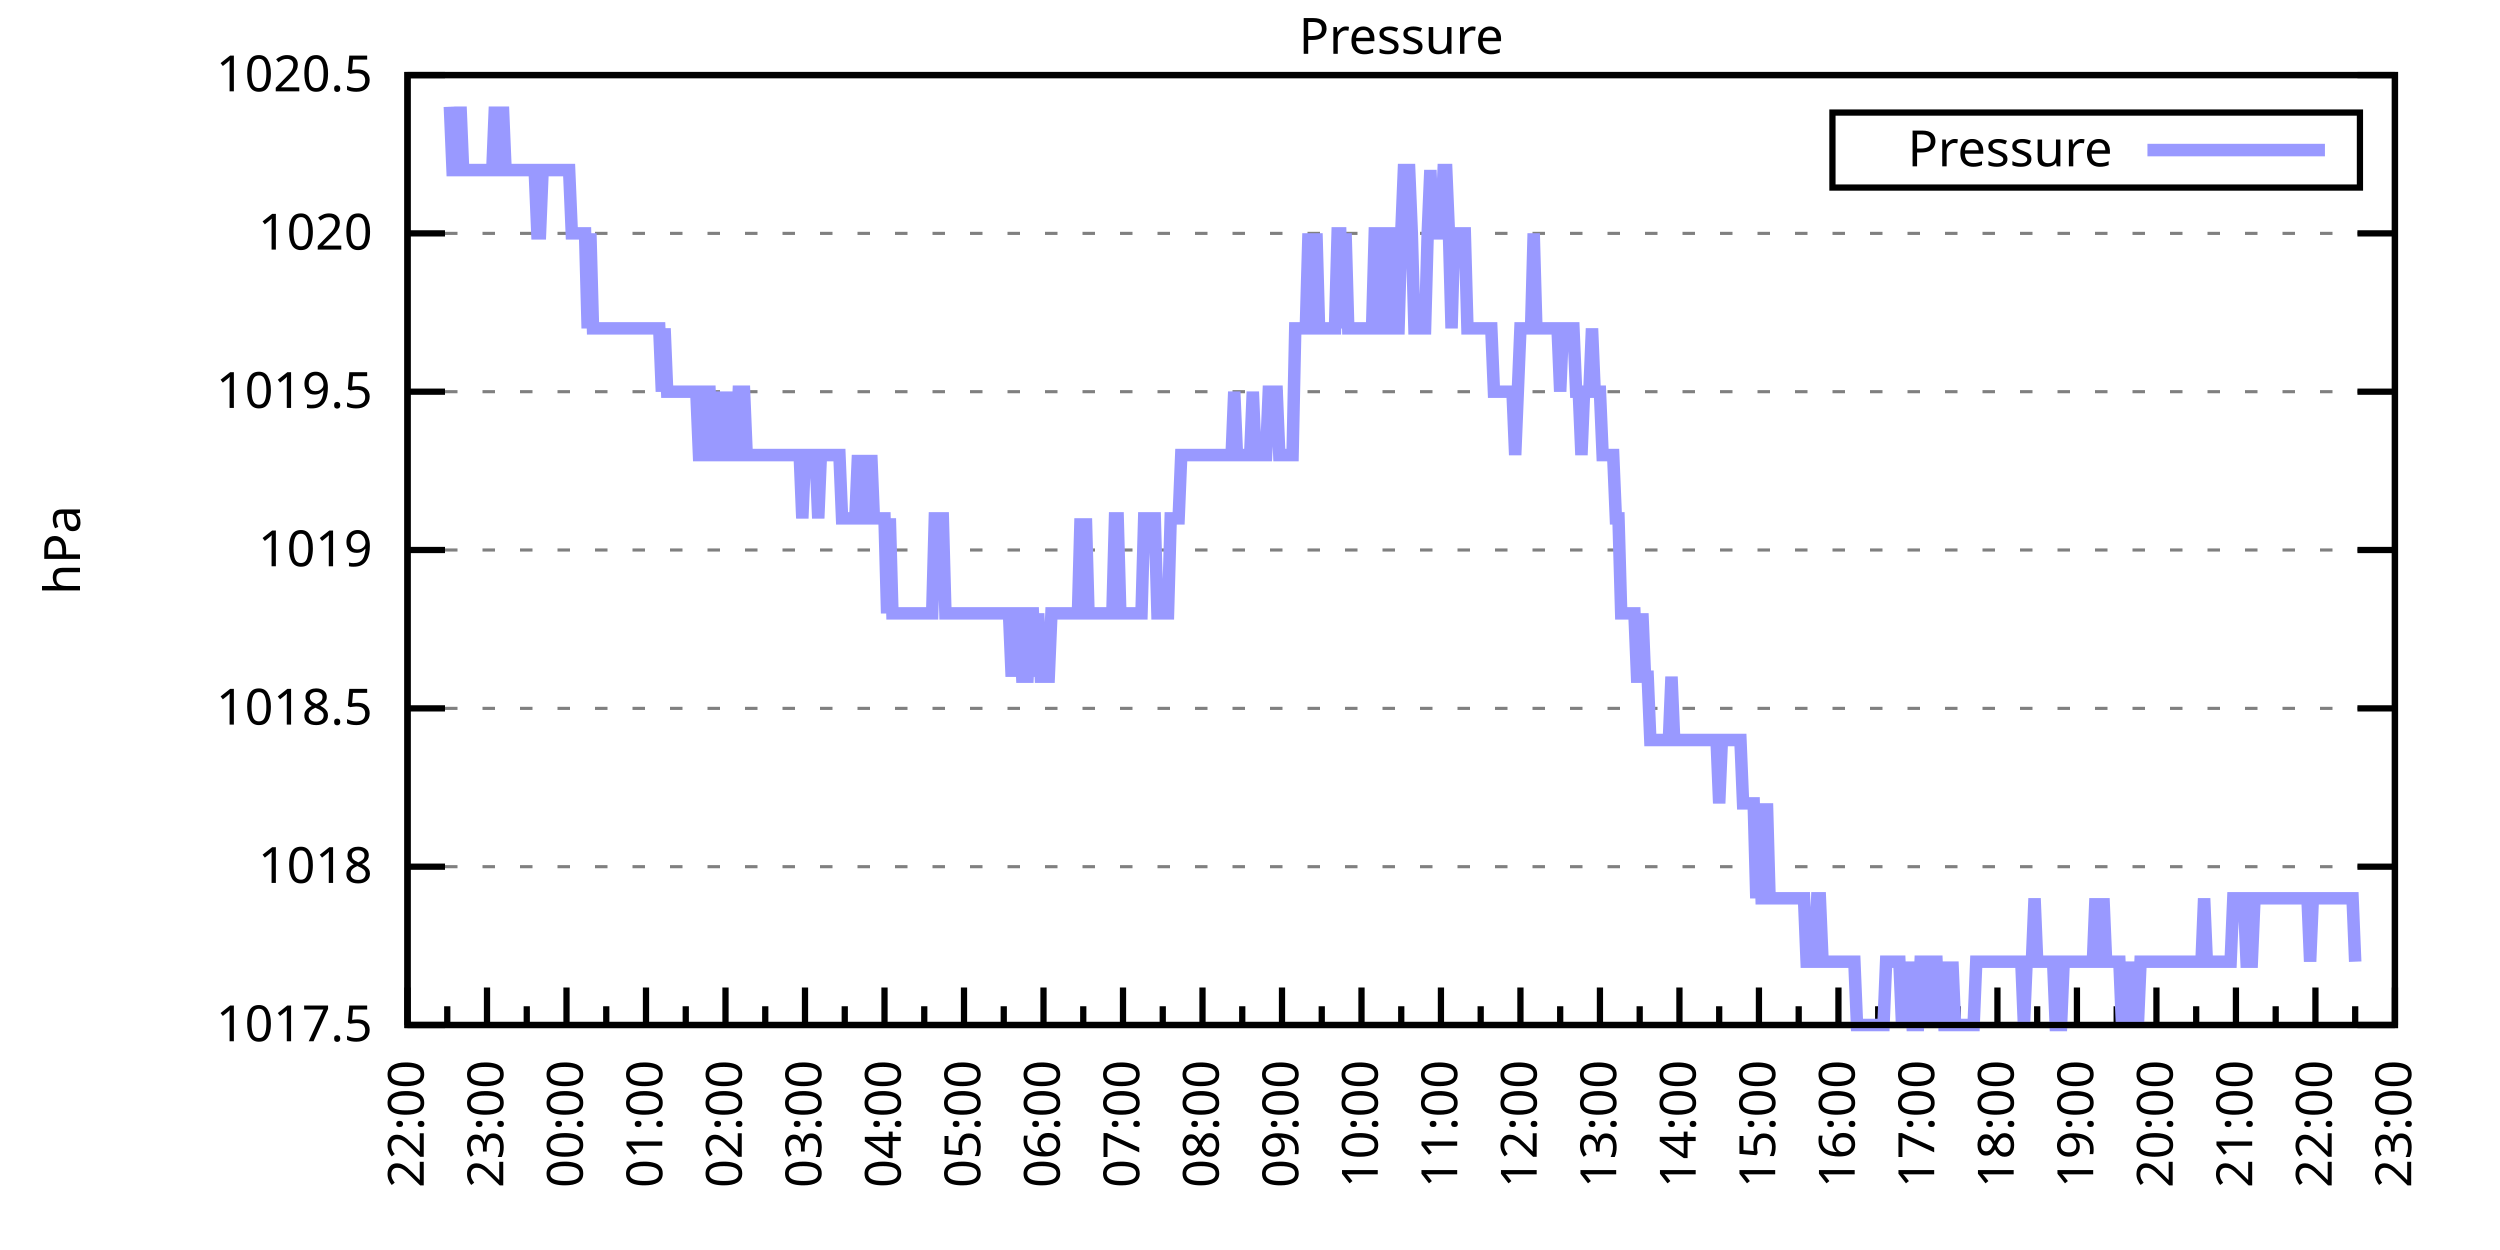
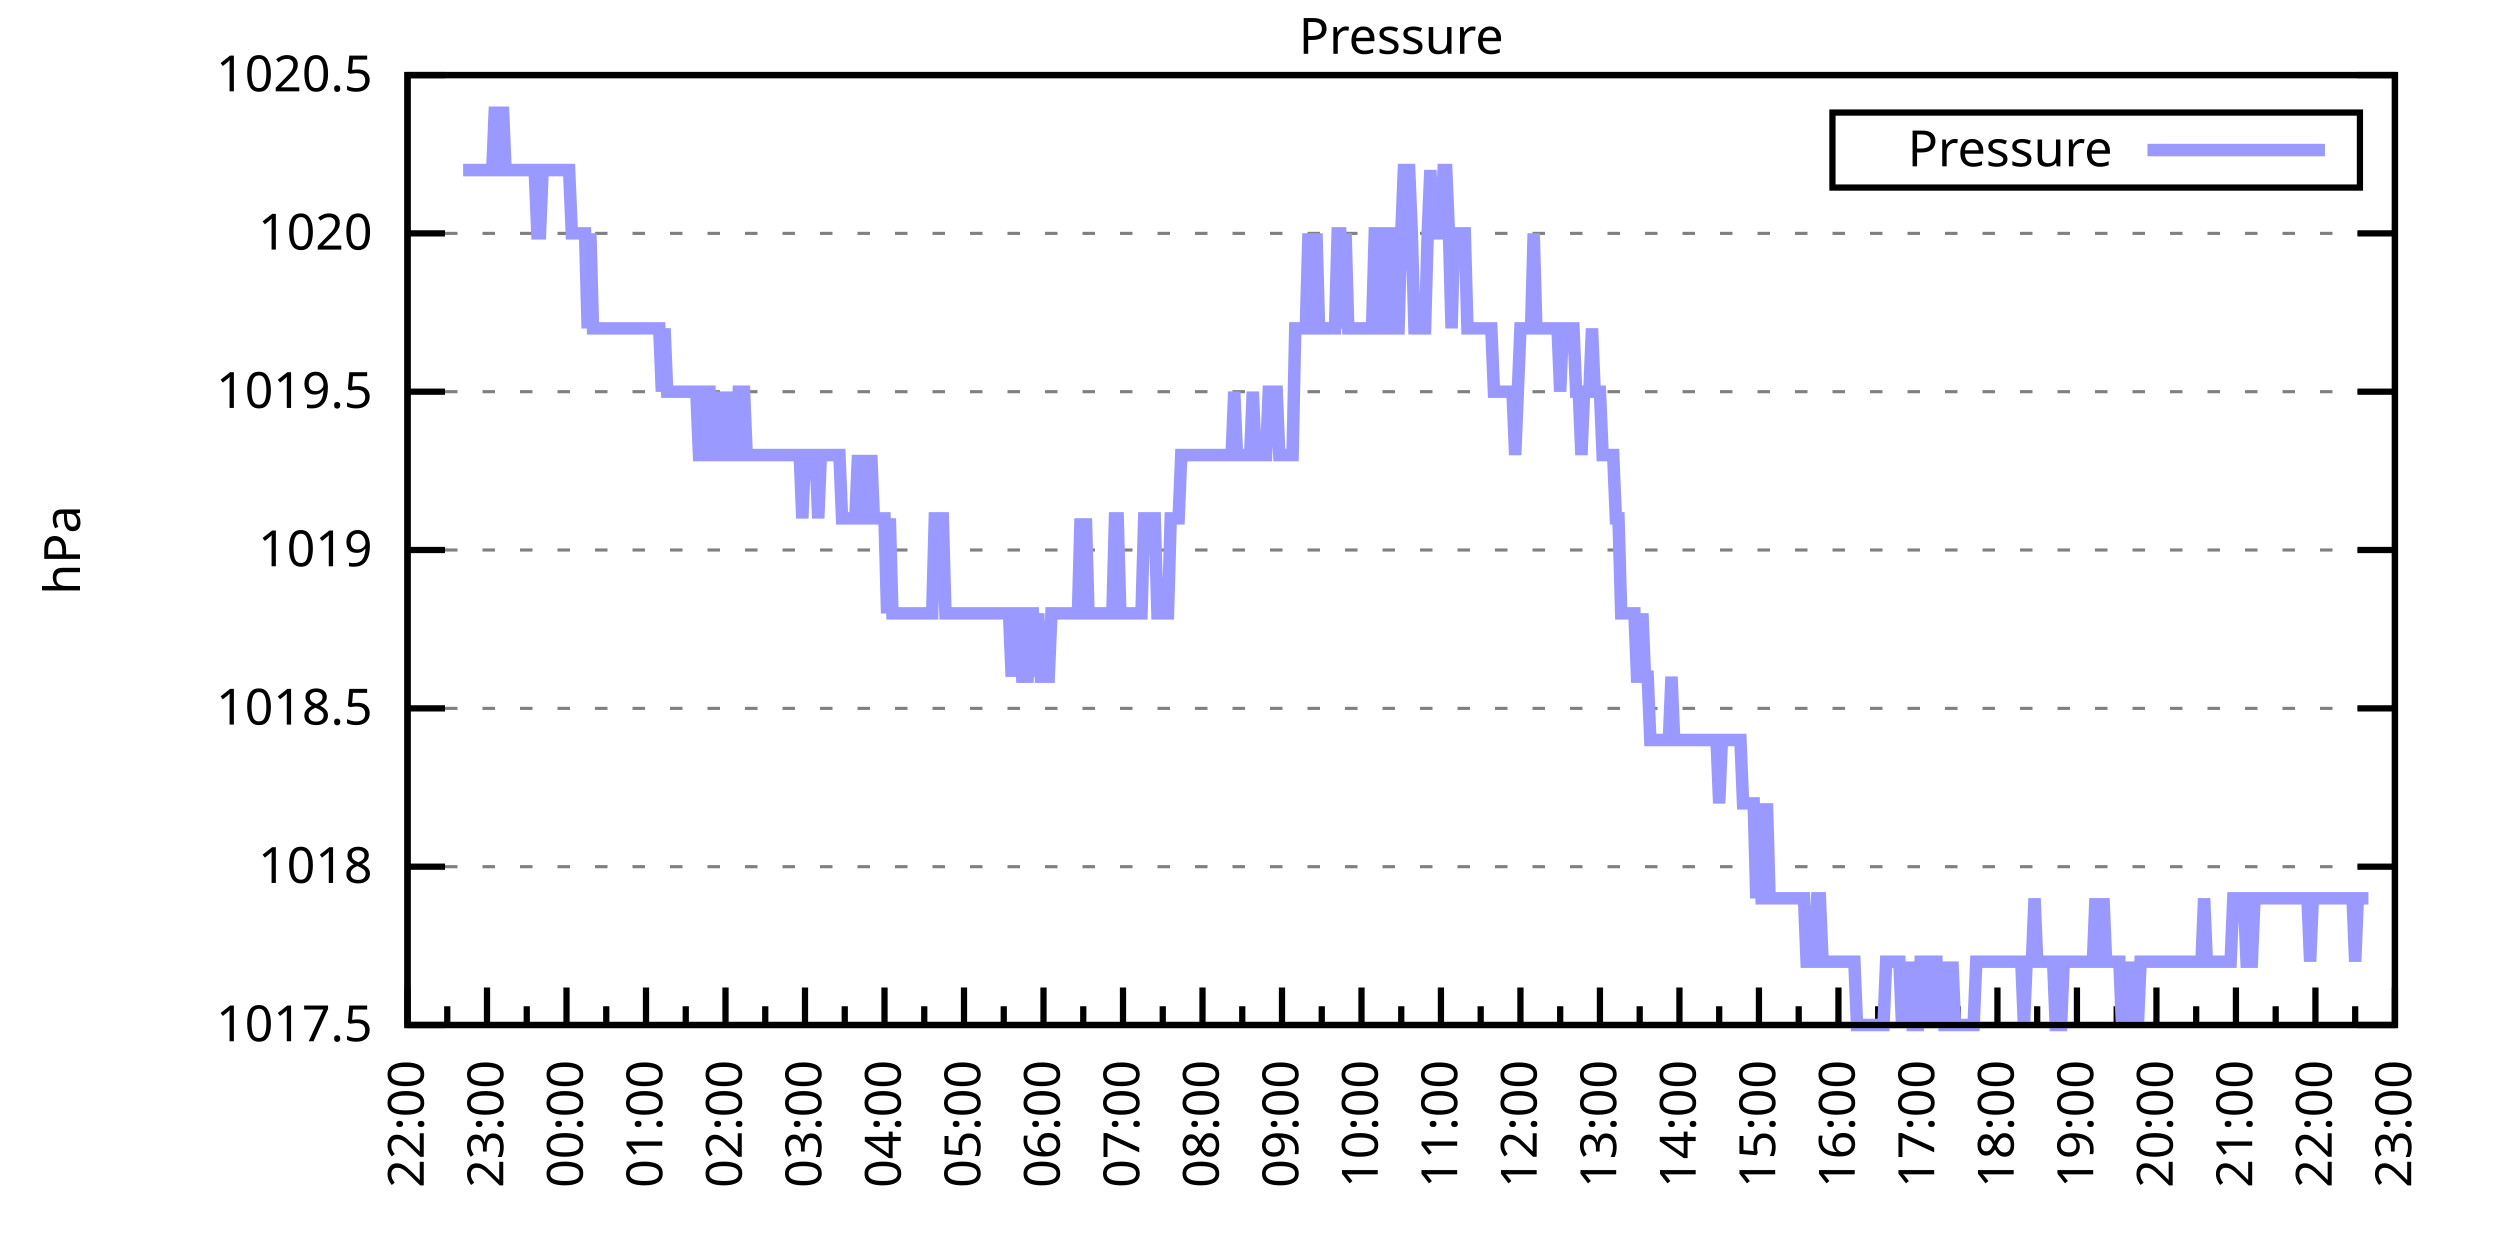
<svg xmlns="http://www.w3.org/2000/svg" xmlns:xlink="http://www.w3.org/1999/xlink" width="400" height="200" viewBox="0 0 400 200">
  <g id="gnuplot_canvas">
    <rect x="0" y="0" width="400" height="200" fill="none" />
    <defs>
      <circle id="gpDot" r="0.5" stroke-width="0.5" stroke="currentColor" />
      <path id="gpPt0" stroke-width="0.333" stroke="currentColor" d="M-1,0 h2 M0,-1 v2" />
      <path id="gpPt1" stroke-width="0.333" stroke="currentColor" d="M-1,-1 L1,1 M1,-1 L-1,1" />
      <path id="gpPt2" stroke-width="0.333" stroke="currentColor" d="M-1,0 L1,0 M0,-1 L0,1 M-1,-1 L1,1 M-1,1 L1,-1" />
      <rect id="gpPt3" stroke-width="0.333" stroke="currentColor" x="-1" y="-1" width="2" height="2" />
      <rect id="gpPt4" stroke-width="0.333" stroke="currentColor" fill="currentColor" x="-1" y="-1" width="2" height="2" />
      <circle id="gpPt5" stroke-width="0.333" stroke="currentColor" cx="0" cy="0" r="1" />
      <use xlink:href="#gpPt5" id="gpPt6" fill="currentColor" stroke="none" />
      <path id="gpPt7" stroke-width="0.333" stroke="currentColor" d="M0,-1.33 L-1.33,0.67 L1.33,0.67 z" />
      <use xlink:href="#gpPt7" id="gpPt8" fill="currentColor" stroke="none" />
      <use xlink:href="#gpPt7" id="gpPt9" stroke="currentColor" transform="rotate(180)" />
      <use xlink:href="#gpPt9" id="gpPt10" fill="currentColor" stroke="none" />
      <use xlink:href="#gpPt3" id="gpPt11" stroke="currentColor" transform="rotate(45)" />
      <use xlink:href="#gpPt11" id="gpPt12" fill="currentColor" stroke="none" />
      <path id="gpPt13" stroke-width="0.333" stroke="currentColor" d="M0,1.330 L1.265,0.411 L0.782,-1.067 L-0.782,-1.076 L-1.265,0.411 z" />
      <use xlink:href="#gpPt13" id="gpPt14" fill="currentColor" stroke="none" />
      <filter id="textbox" filterUnits="objectBoundingBox" x="0" y="0" height="1" width="1">
        <feFlood flood-color="white" flood-opacity="1" result="bgnd" />
        <feComposite in="SourceGraphic" in2="bgnd" operator="atop" />
      </filter>
      <filter id="greybox" filterUnits="objectBoundingBox" x="0" y="0" height="1" width="1">
        <feFlood flood-color="lightgrey" flood-opacity="1" result="grey" />
        <feComposite in="SourceGraphic" in2="grey" operator="atop" />
      </filter>
    </defs>
    <g fill="none" color="white" stroke="currentColor" stroke-width="1.00" stroke-linecap="butt" stroke-linejoin="miter">
</g>
    <g fill="none" color="black" stroke="currentColor" stroke-width="1.00" stroke-linecap="butt" stroke-linejoin="miter">
      <g stroke="none" shape-rendering="crispEdges">
        <polygon fill="rgb(255, 255, 255)" points="65.20,164.00 383.18,164.00 383.18,12.02 65.20,12.02 " />
      </g>
    </g>
    <g fill="none" color="black" stroke="currentColor" stroke-width="1.00" stroke-linecap="butt" stroke-linejoin="miter">
</g>
    <g fill="none" color="black" stroke="black" stroke-width="0.50" stroke-linecap="butt" stroke-linejoin="miter">
</g>
    <g fill="none" color="gray" stroke="currentColor" stroke-width="0.50" stroke-linecap="butt" stroke-linejoin="miter">
      <path stroke="gray" stroke-dasharray="2,4" class="gridline" d="M65.20,164.00 L383.19,164.00  " />
    </g>
    <g fill="none" color="gray" stroke="gray" stroke-width="1.00" stroke-linecap="butt" stroke-linejoin="miter">
</g>
    <g fill="none" color="black" stroke="currentColor" stroke-width="1.00" stroke-linecap="butt" stroke-linejoin="miter">
      <path stroke="black" d="M65.20,164.00 L71.20,164.00 M383.19,164.00 L377.19,164.00  " />
      <g transform="translate(59.60,166.60)" stroke="none" fill="black" font-family="Sans" font-size="8.00" text-anchor="end">
        <text>
          <tspan font-family="Sans"> 1017.5</tspan>
        </text>
      </g>
    </g>
    <g fill="none" color="black" stroke="currentColor" stroke-width="1.00" stroke-linecap="butt" stroke-linejoin="miter">
</g>
    <g fill="none" color="black" stroke="black" stroke-width="0.50" stroke-linecap="butt" stroke-linejoin="miter">
</g>
    <g fill="none" color="gray" stroke="currentColor" stroke-width="0.50" stroke-linecap="butt" stroke-linejoin="miter">
      <path stroke="gray" stroke-dasharray="2,4" class="gridline" d="M65.20,138.67 L383.19,138.67  " />
    </g>
    <g fill="none" color="gray" stroke="gray" stroke-width="1.00" stroke-linecap="butt" stroke-linejoin="miter">
</g>
    <g fill="none" color="black" stroke="currentColor" stroke-width="1.00" stroke-linecap="butt" stroke-linejoin="miter">
      <path stroke="black" d="M65.20,138.67 L71.20,138.67 M383.19,138.67 L377.19,138.67  " />
      <g transform="translate(59.60,141.27)" stroke="none" fill="black" font-family="Sans" font-size="8.00" text-anchor="end">
        <text>
          <tspan font-family="Sans"> 1018</tspan>
        </text>
      </g>
    </g>
    <g fill="none" color="black" stroke="currentColor" stroke-width="1.00" stroke-linecap="butt" stroke-linejoin="miter">
</g>
    <g fill="none" color="black" stroke="black" stroke-width="0.50" stroke-linecap="butt" stroke-linejoin="miter">
</g>
    <g fill="none" color="gray" stroke="currentColor" stroke-width="0.50" stroke-linecap="butt" stroke-linejoin="miter">
      <path stroke="gray" stroke-dasharray="2,4" class="gridline" d="M65.20,113.34 L383.19,113.34  " />
    </g>
    <g fill="none" color="gray" stroke="gray" stroke-width="1.00" stroke-linecap="butt" stroke-linejoin="miter">
</g>
    <g fill="none" color="black" stroke="currentColor" stroke-width="1.00" stroke-linecap="butt" stroke-linejoin="miter">
      <path stroke="black" d="M65.20,113.34 L71.20,113.34 M383.19,113.34 L377.19,113.34  " />
      <g transform="translate(59.60,115.94)" stroke="none" fill="black" font-family="Sans" font-size="8.00" text-anchor="end">
        <text>
          <tspan font-family="Sans"> 1018.5</tspan>
        </text>
      </g>
    </g>
    <g fill="none" color="black" stroke="currentColor" stroke-width="1.00" stroke-linecap="butt" stroke-linejoin="miter">
</g>
    <g fill="none" color="black" stroke="black" stroke-width="0.50" stroke-linecap="butt" stroke-linejoin="miter">
</g>
    <g fill="none" color="gray" stroke="currentColor" stroke-width="0.50" stroke-linecap="butt" stroke-linejoin="miter">
      <path stroke="gray" stroke-dasharray="2,4" class="gridline" d="M65.20,88.00 L383.19,88.00  " />
    </g>
    <g fill="none" color="gray" stroke="gray" stroke-width="1.00" stroke-linecap="butt" stroke-linejoin="miter">
</g>
    <g fill="none" color="black" stroke="currentColor" stroke-width="1.00" stroke-linecap="butt" stroke-linejoin="miter">
      <path stroke="black" d="M65.20,88.00 L71.20,88.00 M383.19,88.00 L377.19,88.00  " />
      <g transform="translate(59.60,90.60)" stroke="none" fill="black" font-family="Sans" font-size="8.00" text-anchor="end">
        <text>
          <tspan font-family="Sans"> 1019</tspan>
        </text>
      </g>
    </g>
    <g fill="none" color="black" stroke="currentColor" stroke-width="1.00" stroke-linecap="butt" stroke-linejoin="miter">
</g>
    <g fill="none" color="black" stroke="black" stroke-width="0.50" stroke-linecap="butt" stroke-linejoin="miter">
</g>
    <g fill="none" color="gray" stroke="currentColor" stroke-width="0.50" stroke-linecap="butt" stroke-linejoin="miter">
      <path stroke="gray" stroke-dasharray="2,4" class="gridline" d="M65.20,62.67 L383.19,62.67  " />
    </g>
    <g fill="none" color="gray" stroke="gray" stroke-width="1.00" stroke-linecap="butt" stroke-linejoin="miter">
</g>
    <g fill="none" color="black" stroke="currentColor" stroke-width="1.00" stroke-linecap="butt" stroke-linejoin="miter">
      <path stroke="black" d="M65.20,62.67 L71.20,62.67 M383.19,62.67 L377.19,62.67  " />
      <g transform="translate(59.60,65.27)" stroke="none" fill="black" font-family="Sans" font-size="8.00" text-anchor="end">
        <text>
          <tspan font-family="Sans"> 1019.5</tspan>
        </text>
      </g>
    </g>
    <g fill="none" color="black" stroke="currentColor" stroke-width="1.00" stroke-linecap="butt" stroke-linejoin="miter">
</g>
    <g fill="none" color="black" stroke="black" stroke-width="0.50" stroke-linecap="butt" stroke-linejoin="miter">
</g>
    <g fill="none" color="gray" stroke="currentColor" stroke-width="0.50" stroke-linecap="butt" stroke-linejoin="miter">
      <path stroke="gray" stroke-dasharray="2,4" class="gridline" d="M65.20,37.34 L383.19,37.34  " />
    </g>
    <g fill="none" color="gray" stroke="gray" stroke-width="1.00" stroke-linecap="butt" stroke-linejoin="miter">
</g>
    <g fill="none" color="black" stroke="currentColor" stroke-width="1.00" stroke-linecap="butt" stroke-linejoin="miter">
      <path stroke="black" d="M65.20,37.34 L71.20,37.34 M383.19,37.34 L377.19,37.34  " />
      <g transform="translate(59.60,39.94)" stroke="none" fill="black" font-family="Sans" font-size="8.00" text-anchor="end">
        <text>
          <tspan font-family="Sans"> 1020</tspan>
        </text>
      </g>
    </g>
    <g fill="none" color="black" stroke="currentColor" stroke-width="1.00" stroke-linecap="butt" stroke-linejoin="miter">
</g>
    <g fill="none" color="black" stroke="black" stroke-width="0.50" stroke-linecap="butt" stroke-linejoin="miter">
</g>
    <g fill="none" color="gray" stroke="currentColor" stroke-width="0.50" stroke-linecap="butt" stroke-linejoin="miter">
      <path stroke="gray" stroke-dasharray="2,4" class="gridline" d="M65.20,12.01 L383.19,12.01  " />
    </g>
    <g fill="none" color="gray" stroke="gray" stroke-width="1.00" stroke-linecap="butt" stroke-linejoin="miter">
</g>
    <g fill="none" color="black" stroke="currentColor" stroke-width="1.00" stroke-linecap="butt" stroke-linejoin="miter">
      <path stroke="black" d="M65.20,12.01 L71.20,12.01 M383.19,12.01 L377.19,12.01  " />
      <g transform="translate(59.60,14.61)" stroke="none" fill="black" font-family="Sans" font-size="8.00" text-anchor="end">
        <text>
          <tspan font-family="Sans"> 1020.5</tspan>
        </text>
      </g>
    </g>
    <g fill="none" color="black" stroke="currentColor" stroke-width="1.00" stroke-linecap="butt" stroke-linejoin="miter">
      <path stroke="black" d="M65.20,164.00 L65.20,158.00  " />
      <g transform="translate(67.80,169.60) rotate(270)" stroke="none" fill="black" font-family="Sans" font-size="8.00" text-anchor="end">
        <text>
          <tspan font-family="Sans">22:00</tspan>
        </text>
      </g>
    </g>
    <g fill="none" color="black" stroke="currentColor" stroke-width="1.00" stroke-linecap="butt" stroke-linejoin="miter">
      <path stroke="black" d="M71.56,164.00 L71.56,161.00 M77.92,164.00 L77.92,158.00  " />
      <g transform="translate(80.52,169.60) rotate(270)" stroke="none" fill="black" font-family="Sans" font-size="8.00" text-anchor="end">
        <text>
          <tspan font-family="Sans">23:00</tspan>
        </text>
      </g>
    </g>
    <g fill="none" color="black" stroke="currentColor" stroke-width="1.00" stroke-linecap="butt" stroke-linejoin="miter">
      <path stroke="black" d="M84.28,164.00 L84.28,161.00 M90.64,164.00 L90.64,158.00  " />
      <g transform="translate(93.24,169.60) rotate(270)" stroke="none" fill="black" font-family="Sans" font-size="8.00" text-anchor="end">
        <text>
          <tspan font-family="Sans">00:00</tspan>
        </text>
      </g>
    </g>
    <g fill="none" color="black" stroke="currentColor" stroke-width="1.00" stroke-linecap="butt" stroke-linejoin="miter">
      <path stroke="black" d="M97.00,164.00 L97.00,161.00 M103.36,164.00 L103.36,158.00  " />
      <g transform="translate(105.96,169.60) rotate(270)" stroke="none" fill="black" font-family="Sans" font-size="8.00" text-anchor="end">
        <text>
          <tspan font-family="Sans">01:00</tspan>
        </text>
      </g>
    </g>
    <g fill="none" color="black" stroke="currentColor" stroke-width="1.00" stroke-linecap="butt" stroke-linejoin="miter">
      <path stroke="black" d="M109.72,164.00 L109.72,161.00 M116.08,164.00 L116.08,158.00  " />
      <g transform="translate(118.68,169.60) rotate(270)" stroke="none" fill="black" font-family="Sans" font-size="8.00" text-anchor="end">
        <text>
          <tspan font-family="Sans">02:00</tspan>
        </text>
      </g>
    </g>
    <g fill="none" color="black" stroke="currentColor" stroke-width="1.00" stroke-linecap="butt" stroke-linejoin="miter">
      <path stroke="black" d="M122.44,164.00 L122.44,161.00 M128.80,164.00 L128.80,158.00  " />
      <g transform="translate(131.40,169.60) rotate(270)" stroke="none" fill="black" font-family="Sans" font-size="8.00" text-anchor="end">
        <text>
          <tspan font-family="Sans">03:00</tspan>
        </text>
      </g>
    </g>
    <g fill="none" color="black" stroke="currentColor" stroke-width="1.00" stroke-linecap="butt" stroke-linejoin="miter">
      <path stroke="black" d="M135.16,164.00 L135.16,161.00 M141.52,164.00 L141.52,158.00  " />
      <g transform="translate(144.12,169.60) rotate(270)" stroke="none" fill="black" font-family="Sans" font-size="8.00" text-anchor="end">
        <text>
          <tspan font-family="Sans">04:00</tspan>
        </text>
      </g>
    </g>
    <g fill="none" color="black" stroke="currentColor" stroke-width="1.00" stroke-linecap="butt" stroke-linejoin="miter">
      <path stroke="black" d="M147.88,164.00 L147.88,161.00 M154.24,164.00 L154.24,158.00  " />
      <g transform="translate(156.84,169.60) rotate(270)" stroke="none" fill="black" font-family="Sans" font-size="8.00" text-anchor="end">
        <text>
          <tspan font-family="Sans">05:00</tspan>
        </text>
      </g>
    </g>
    <g fill="none" color="black" stroke="currentColor" stroke-width="1.00" stroke-linecap="butt" stroke-linejoin="miter">
      <path stroke="black" d="M160.60,164.00 L160.60,161.00 M166.96,164.00 L166.96,158.00  " />
      <g transform="translate(169.56,169.60) rotate(270)" stroke="none" fill="black" font-family="Sans" font-size="8.00" text-anchor="end">
        <text>
          <tspan font-family="Sans">06:00</tspan>
        </text>
      </g>
    </g>
    <g fill="none" color="black" stroke="currentColor" stroke-width="1.00" stroke-linecap="butt" stroke-linejoin="miter">
      <path stroke="black" d="M173.32,164.00 L173.32,161.00 M179.68,164.00 L179.68,158.00  " />
      <g transform="translate(182.28,169.60) rotate(270)" stroke="none" fill="black" font-family="Sans" font-size="8.00" text-anchor="end">
        <text>
          <tspan font-family="Sans">07:00</tspan>
        </text>
      </g>
    </g>
    <g fill="none" color="black" stroke="currentColor" stroke-width="1.00" stroke-linecap="butt" stroke-linejoin="miter">
      <path stroke="black" d="M186.04,164.00 L186.04,161.00 M192.40,164.00 L192.40,158.00  " />
      <g transform="translate(195.00,169.60) rotate(270)" stroke="none" fill="black" font-family="Sans" font-size="8.00" text-anchor="end">
        <text>
          <tspan font-family="Sans">08:00</tspan>
        </text>
      </g>
    </g>
    <g fill="none" color="black" stroke="currentColor" stroke-width="1.00" stroke-linecap="butt" stroke-linejoin="miter">
      <path stroke="black" d="M198.76,164.00 L198.76,161.00 M205.12,164.00 L205.12,158.00  " />
      <g transform="translate(207.72,169.60) rotate(270)" stroke="none" fill="black" font-family="Sans" font-size="8.00" text-anchor="end">
        <text>
          <tspan font-family="Sans">09:00</tspan>
        </text>
      </g>
    </g>
    <g fill="none" color="black" stroke="currentColor" stroke-width="1.00" stroke-linecap="butt" stroke-linejoin="miter">
      <path stroke="black" d="M211.48,164.00 L211.48,161.00 M217.84,164.00 L217.84,158.00  " />
      <g transform="translate(220.44,169.60) rotate(270)" stroke="none" fill="black" font-family="Sans" font-size="8.00" text-anchor="end">
        <text>
          <tspan font-family="Sans">10:00</tspan>
        </text>
      </g>
    </g>
    <g fill="none" color="black" stroke="currentColor" stroke-width="1.00" stroke-linecap="butt" stroke-linejoin="miter">
      <path stroke="black" d="M224.20,164.00 L224.20,161.00 M230.55,164.00 L230.55,158.00  " />
      <g transform="translate(233.15,169.60) rotate(270)" stroke="none" fill="black" font-family="Sans" font-size="8.00" text-anchor="end">
        <text>
          <tspan font-family="Sans">11:00</tspan>
        </text>
      </g>
    </g>
    <g fill="none" color="black" stroke="currentColor" stroke-width="1.00" stroke-linecap="butt" stroke-linejoin="miter">
      <path stroke="black" d="M236.91,164.00 L236.91,161.00 M243.27,164.00 L243.27,158.00  " />
      <g transform="translate(245.87,169.60) rotate(270)" stroke="none" fill="black" font-family="Sans" font-size="8.00" text-anchor="end">
        <text>
          <tspan font-family="Sans">12:00</tspan>
        </text>
      </g>
    </g>
    <g fill="none" color="black" stroke="currentColor" stroke-width="1.00" stroke-linecap="butt" stroke-linejoin="miter">
      <path stroke="black" d="M249.63,164.00 L249.63,161.00 M255.99,164.00 L255.99,158.00  " />
      <g transform="translate(258.59,169.60) rotate(270)" stroke="none" fill="black" font-family="Sans" font-size="8.00" text-anchor="end">
        <text>
          <tspan font-family="Sans">13:00</tspan>
        </text>
      </g>
    </g>
    <g fill="none" color="black" stroke="currentColor" stroke-width="1.00" stroke-linecap="butt" stroke-linejoin="miter">
      <path stroke="black" d="M262.35,164.00 L262.35,161.00 M268.71,164.00 L268.71,158.00  " />
      <g transform="translate(271.31,169.60) rotate(270)" stroke="none" fill="black" font-family="Sans" font-size="8.00" text-anchor="end">
        <text>
          <tspan font-family="Sans">14:00</tspan>
        </text>
      </g>
    </g>
    <g fill="none" color="black" stroke="currentColor" stroke-width="1.00" stroke-linecap="butt" stroke-linejoin="miter">
      <path stroke="black" d="M275.07,164.00 L275.07,161.00 M281.43,164.00 L281.43,158.00  " />
      <g transform="translate(284.03,169.60) rotate(270)" stroke="none" fill="black" font-family="Sans" font-size="8.00" text-anchor="end">
        <text>
          <tspan font-family="Sans">15:00</tspan>
        </text>
      </g>
    </g>
    <g fill="none" color="black" stroke="currentColor" stroke-width="1.00" stroke-linecap="butt" stroke-linejoin="miter">
      <path stroke="black" d="M287.79,164.00 L287.79,161.00 M294.15,164.00 L294.15,158.00  " />
      <g transform="translate(296.75,169.60) rotate(270)" stroke="none" fill="black" font-family="Sans" font-size="8.00" text-anchor="end">
        <text>
          <tspan font-family="Sans">16:00</tspan>
        </text>
      </g>
    </g>
    <g fill="none" color="black" stroke="currentColor" stroke-width="1.00" stroke-linecap="butt" stroke-linejoin="miter">
      <path stroke="black" d="M300.51,164.00 L300.51,161.00 M306.87,164.00 L306.87,158.00  " />
      <g transform="translate(309.47,169.60) rotate(270)" stroke="none" fill="black" font-family="Sans" font-size="8.00" text-anchor="end">
        <text>
          <tspan font-family="Sans">17:00</tspan>
        </text>
      </g>
    </g>
    <g fill="none" color="black" stroke="currentColor" stroke-width="1.00" stroke-linecap="butt" stroke-linejoin="miter">
      <path stroke="black" d="M313.23,164.00 L313.23,161.00 M319.59,164.00 L319.59,158.00  " />
      <g transform="translate(322.19,169.60) rotate(270)" stroke="none" fill="black" font-family="Sans" font-size="8.00" text-anchor="end">
        <text>
          <tspan font-family="Sans">18:00</tspan>
        </text>
      </g>
    </g>
    <g fill="none" color="black" stroke="currentColor" stroke-width="1.00" stroke-linecap="butt" stroke-linejoin="miter">
      <path stroke="black" d="M325.95,164.00 L325.95,161.00 M332.31,164.00 L332.31,158.00  " />
      <g transform="translate(334.91,169.60) rotate(270)" stroke="none" fill="black" font-family="Sans" font-size="8.00" text-anchor="end">
        <text>
          <tspan font-family="Sans">19:00</tspan>
        </text>
      </g>
    </g>
    <g fill="none" color="black" stroke="currentColor" stroke-width="1.00" stroke-linecap="butt" stroke-linejoin="miter">
      <path stroke="black" d="M338.67,164.00 L338.67,161.00 M345.03,164.00 L345.03,158.00  " />
      <g transform="translate(347.63,169.60) rotate(270)" stroke="none" fill="black" font-family="Sans" font-size="8.00" text-anchor="end">
        <text>
          <tspan font-family="Sans">20:00</tspan>
        </text>
      </g>
    </g>
    <g fill="none" color="black" stroke="currentColor" stroke-width="1.00" stroke-linecap="butt" stroke-linejoin="miter">
      <path stroke="black" d="M351.39,164.00 L351.39,161.00 M357.75,164.00 L357.75,158.00  " />
      <g transform="translate(360.35,169.60) rotate(270)" stroke="none" fill="black" font-family="Sans" font-size="8.00" text-anchor="end">
        <text>
          <tspan font-family="Sans">21:00</tspan>
        </text>
      </g>
    </g>
    <g fill="none" color="black" stroke="currentColor" stroke-width="1.00" stroke-linecap="butt" stroke-linejoin="miter">
      <path stroke="black" d="M364.11,164.00 L364.11,161.00 M370.47,164.00 L370.47,158.00  " />
      <g transform="translate(373.07,169.60) rotate(270)" stroke="none" fill="black" font-family="Sans" font-size="8.00" text-anchor="end">
        <text>
          <tspan font-family="Sans">22:00</tspan>
        </text>
      </g>
    </g>
    <g fill="none" color="black" stroke="currentColor" stroke-width="1.00" stroke-linecap="butt" stroke-linejoin="miter">
      <path stroke="black" d="M376.83,164.00 L376.83,161.00 M383.19,164.00 L383.19,158.00  " />
      <g transform="translate(385.79,169.60) rotate(270)" stroke="none" fill="black" font-family="Sans" font-size="8.00" text-anchor="end">
        <text>
          <tspan font-family="Sans">23:00</tspan>
        </text>
      </g>
    </g>
    <g fill="none" color="black" stroke="currentColor" stroke-width="1.00" stroke-linecap="butt" stroke-linejoin="miter">
</g>
    <g fill="none" color="black" stroke="currentColor" stroke-width="1.00" stroke-linecap="butt" stroke-linejoin="miter">
      <path stroke="black" d="M65.20,12.01 L65.20,164.00 L383.19,164.00 L383.19,12.01 L65.20,12.01 Z  " />
    </g>
    <g fill="none" color="black" stroke="currentColor" stroke-width="1.00" stroke-linecap="butt" stroke-linejoin="miter">
      <g transform="translate(12.80,88.01) rotate(270)" stroke="none" fill="black" font-family="Sans" font-size="8.00" text-anchor="middle">
        <text>
          <tspan font-family="Sans">hPa</tspan>
        </text>
      </g>
    </g>
    <g fill="none" color="black" stroke="currentColor" stroke-width="1.00" stroke-linecap="butt" stroke-linejoin="miter">
</g>
    <g fill="none" color="black" stroke="currentColor" stroke-width="1.00" stroke-linecap="butt" stroke-linejoin="miter">
      <path stroke="black" d="M293.19,30.01 L293.19,18.01 L377.59,18.01 L377.59,30.01 L293.19,30.01 Z  " />
    </g>
    <g id="Pressure_plot_1">
      <g fill="none" color="white" stroke="black" stroke-width="2.00" stroke-linecap="butt" stroke-linejoin="miter">
</g>
      <g fill="none" color="black" stroke="currentColor" stroke-width="2.00" stroke-linecap="butt" stroke-linejoin="miter">
        <g transform="translate(337.99,26.61)" stroke="none" fill="black" font-family="Sans" font-size="8.00" text-anchor="end">
          <text>
            <tspan font-family="Sans">Pressure</tspan>
          </text>
        </g>
      </g>
      <g fill="none" color="black" stroke="currentColor" stroke-width="2.00" stroke-linecap="butt" stroke-linejoin="miter">
-         <path stroke="rgb(153, 153, 255)" d="M343.59,24.01 L371.99,24.01 M71.98,17.08 L72.41,27.21 L72.83,27.21 L73.26,27.21 L73.68,17.08 L74.10,27.21   L74.53,27.21 L74.95,27.21 L75.38,27.21 L75.80,27.21 L76.22,27.21 L76.65,27.21 L77.07,27.21 L77.50,27.21   L77.92,27.21 L78.34,27.21 L78.77,27.21 L79.19,17.08 L79.62,27.21 L80.04,27.21 L80.46,17.08 L80.89,27.21   L81.31,27.21 L81.74,27.21 L82.16,27.21 L82.58,27.21 L83.01,27.21 L83.43,27.21 L83.86,27.21 L84.28,27.21   L84.70,27.21 L85.13,27.21 L85.55,27.21 L85.98,37.34 L86.40,37.34 L86.82,27.21 L87.25,27.21 L87.67,27.21   L88.10,27.21 L88.52,27.21 L88.94,27.21 L89.37,27.21 L89.79,27.21 L90.22,27.21 L90.64,27.21 L91.06,27.21   L91.49,37.34 L91.91,37.34 L92.34,37.34 L92.76,37.34 L93.18,37.34 L93.61,37.34 L94.03,52.54 L94.46,37.34   L94.88,52.54 L95.30,52.54 L95.73,52.54 L96.15,52.54 L96.58,52.54 L97.00,52.54 L97.42,52.54 L97.85,52.54   L98.27,52.54 L98.69,52.54 L99.12,52.54 L99.54,52.54 L99.97,52.54 L100.39,52.54 L100.81,52.54 L101.24,52.54   L101.66,52.54 L102.09,52.54 L102.51,52.54 L102.93,52.54 L103.36,52.54 L103.78,52.54 L104.21,52.54 L104.63,52.54   L105.05,52.54 L105.48,52.54 L105.90,62.67 L106.33,52.54 L106.75,62.67 L107.17,62.67 L107.60,62.67 L108.02,62.67   L108.45,62.67 L108.87,62.67 L109.29,62.67 L109.72,62.67 L110.14,62.67 L110.57,62.67 L110.99,62.67 L111.41,62.67   L111.84,72.81 L112.26,72.81 L112.69,72.81 L113.11,62.67 L113.53,62.67 L113.96,72.81 L114.38,72.81 L114.81,72.81   L115.23,62.67 L115.65,72.81 L116.08,72.81 L116.50,72.81 L116.93,62.67 L117.35,72.81 L117.77,72.81 L118.20,62.67   L118.62,62.67 L119.05,62.67 L119.47,72.81 L119.89,72.81 L120.32,72.81 L120.74,72.81 L121.17,72.81 L121.59,72.81   L122.01,72.81 L122.44,72.81 L122.86,72.81 L123.29,72.81 L123.71,72.81 L124.13,72.81 L124.56,72.81 L124.98,72.81   L125.41,72.81 L125.83,72.81 L126.25,72.81 L126.68,72.81 L127.10,72.81 L127.53,72.81 L127.95,72.81 L128.37,82.94   L128.80,72.81 L129.22,72.81 L129.65,72.81 L130.07,72.81 L130.49,72.81 L130.92,82.94 L131.34,72.81 L131.77,72.81   L132.19,72.81 L132.61,72.81 L133.04,72.81 L133.46,72.81 L133.89,72.81 L134.31,72.81 L134.73,82.94 L135.16,82.94   L135.58,82.94 L136.01,82.94 L136.43,82.94 L136.85,82.94 L137.28,72.81 L137.70,82.94 L138.13,72.81 L138.55,82.94   L138.97,82.94 L139.40,72.81 L139.82,82.94 L140.25,82.94 L140.67,82.94 L141.09,82.94 L141.52,82.94 L141.94,98.14   L142.37,82.94 L142.79,98.14 L143.21,98.14 L143.64,98.14 L144.06,98.14 L144.49,98.14 L144.91,98.14 L145.33,98.14   L145.76,98.14 L146.18,98.14 L146.61,98.14 L147.03,98.14 L147.45,98.14 L147.88,98.14 L148.30,98.14 L148.73,98.14   L149.15,98.14 L149.57,82.94 L150.00,82.94 L150.42,82.94 L150.85,82.94 L151.27,98.14 L151.69,98.14 L152.12,98.14   L152.54,98.14 L152.97,98.14 L153.39,98.14 L153.81,98.14 L154.24,98.14 L154.66,98.14 L155.09,98.14 L155.51,98.14   L155.93,98.14 L156.36,98.14 L156.78,98.14 L157.21,98.14 L157.63,98.14 L158.05,98.14 L158.48,98.14 L158.90,98.14   L159.33,98.14 L159.75,98.14 L160.17,98.14 L160.60,98.14 L161.02,98.14 L161.44,98.14 L161.87,108.27 L162.29,98.14   L162.72,98.14 L163.14,98.14 L163.56,108.27 L163.99,108.27 L164.41,108.27 L164.84,98.14 L165.26,98.14 L165.68,108.27   L166.11,98.14 L166.53,108.27 L166.96,108.27 L167.38,108.27 L167.80,108.27 L168.23,98.14 L168.65,98.14 L169.08,98.14   L169.50,98.14 L169.92,98.14 L170.35,98.14 L170.77,98.14 L171.20,98.14 L171.62,98.14 L172.04,98.14 L172.47,98.14   L172.89,82.94 L173.32,98.14 L173.74,82.94 L174.16,98.14 L174.59,98.14 L175.01,98.14 L175.44,98.14 L175.86,98.14   L176.28,98.14 L176.71,98.14 L177.13,98.14 L177.56,98.14 L177.98,98.14 L178.40,82.94 L178.83,82.94 L179.25,98.14   L179.68,98.14 L180.10,98.14 L180.52,98.14 L180.95,98.14 L181.37,98.14 L181.80,98.14 L182.22,98.14 L182.64,98.14   L183.07,82.94 L183.49,82.94 L183.92,82.94 L184.34,82.94 L184.76,82.94 L185.19,98.14 L185.61,98.14 L186.04,98.14   L186.46,98.14 L186.88,98.14 L187.31,82.94 L187.73,82.94 L188.16,82.94 L188.58,82.94 L189.00,72.81 L189.43,72.81   L189.85,72.81 L190.28,72.81 L190.70,72.81 L191.12,72.81 L191.55,72.81 L191.97,72.81 L192.40,72.81 L192.82,72.81   L193.24,72.81 L193.67,72.81 L194.09,72.81 L194.52,72.81 L194.94,72.81 L195.36,72.81 L195.79,72.81 L196.21,72.81   L196.64,72.81 L197.06,72.81 L197.48,62.67 L197.91,72.81 L198.33,72.81 L198.76,72.81 L199.18,72.81 L199.60,72.81   L200.03,72.81 L200.45,62.67 L200.88,72.81 L201.30,72.81 L201.72,72.81 L202.15,72.81 L202.57,72.81 L203.00,62.67   L203.42,62.67 L203.84,62.67 L204.27,62.67 L204.69,72.81 L205.12,72.81 L205.54,72.81 L205.96,72.81 L206.39,72.81   L206.81,72.81 L207.24,52.54 L207.66,52.54 L208.08,52.54 L208.51,52.54 L208.93,52.54 L209.36,37.34 L209.78,52.54   L210.20,52.54 L210.63,37.34 L211.05,52.54 L211.48,52.54 L211.90,52.54 L212.32,52.54 L212.75,52.54 L213.17,52.54   L213.60,52.54 L214.02,37.34 L214.44,37.34 L214.87,52.54 L215.29,37.34 L215.72,52.54 L216.14,52.54 L216.56,52.54   L216.99,52.54 L217.41,52.54 L217.84,52.54 L218.26,52.54 L218.68,52.54 L219.11,52.54 L219.53,52.54 L219.96,37.34   L220.38,37.34 L220.80,52.54 L221.23,52.54 L221.65,37.34 L222.08,37.34 L222.50,37.34 L222.92,52.54 L223.35,52.54   L223.77,52.54 L224.20,37.34 L224.62,27.21 L225.04,27.21 L225.47,27.21 L225.89,37.34 L226.31,52.54 L226.74,52.54   L227.16,52.54 L227.59,52.54 L228.01,52.54 L228.43,37.34 L228.86,27.21 L229.28,37.34 L229.71,37.34 L230.13,37.34   L230.55,37.34 L230.98,27.21 L231.40,27.21 L231.83,37.34 L232.25,52.54 L232.67,37.34 L233.10,37.34 L233.52,37.34   L233.95,37.34 L234.37,37.34 L234.79,52.54 L235.22,52.54 L235.64,52.54 L236.07,52.54 L236.49,52.54 L236.91,52.54   L237.34,52.54 L237.76,52.54 L238.19,52.54 L238.61,52.54 L239.03,62.67 L239.46,62.67 L239.88,62.67 L240.31,62.67   L240.73,62.67 L241.15,62.67 L241.58,62.67 L242.00,62.67 L242.43,72.81 L242.85,62.67 L243.27,52.54 L243.70,52.54   L244.12,52.54 L244.55,52.54 L244.97,52.54 L245.39,37.34 L245.82,52.54 L246.24,52.54 L246.67,52.54 L247.09,52.54   L247.51,52.54 L247.94,52.54 L248.36,52.54 L248.79,52.54 L249.21,52.54 L249.63,62.67 L250.06,52.54 L250.48,52.54   L250.91,52.54 L251.33,52.54 L251.75,52.54 L252.18,62.67 L252.60,62.67 L253.03,72.81 L253.45,62.67 L253.87,62.67   L254.30,62.67 L254.72,52.54 L255.15,62.67 L255.57,62.67 L255.99,62.67 L256.42,72.81 L256.84,72.81 L257.27,72.81   L257.69,72.81 L258.11,72.81 L258.54,82.94 L258.96,82.94 L259.39,98.14 L259.81,98.14 L260.23,98.14 L260.66,98.14   L261.08,98.14 L261.51,98.14 L261.93,108.27 L262.35,108.27 L262.78,98.14 L263.20,108.27 L263.63,108.27 L264.05,118.40   L264.47,118.40 L264.90,118.40 L265.32,118.40 L265.75,118.40 L266.17,118.40 L266.59,118.40 L267.02,118.40 L267.44,108.27   L267.87,118.40 L268.29,118.40 L268.71,118.40 L269.14,118.40 L269.56,118.40 L269.99,118.40 L270.41,118.40 L270.83,118.40   L271.26,118.40 L271.68,118.40 L272.11,118.40 L272.53,118.40 L272.95,118.40 L273.38,118.40 L273.80,118.40 L274.23,118.40   L274.65,118.40 L275.07,128.54 L275.50,118.40 L275.92,118.40 L276.35,118.40 L276.77,118.40 L277.19,118.40 L277.62,118.40   L278.04,118.40 L278.47,118.40 L278.89,128.54 L279.31,128.54 L279.74,128.54 L280.16,128.54 L280.59,128.54 L281.01,143.73   L281.43,128.54 L281.86,143.73 L282.28,143.73 L282.71,128.54 L283.13,143.73 L283.55,143.73 L283.98,143.73 L284.40,143.73   L284.83,143.73 L285.25,143.73 L285.67,143.73 L286.10,143.73 L286.52,143.73 L286.95,143.73 L287.37,143.73 L287.79,143.73   L288.22,143.73 L288.64,143.73 L289.06,153.87 L289.49,153.87 L289.91,153.87 L290.34,153.87 L290.76,143.73 L291.18,143.73   L291.61,153.87 L292.03,153.87 L292.46,153.87 L292.88,153.87 L293.30,153.87 L293.73,153.87 L294.15,153.87 L294.58,153.87   L295.00,153.87 L295.42,153.87 L295.85,153.87 L296.27,153.87 L296.70,153.87 L297.12,164.00 L297.54,164.00 L297.97,164.00   L298.39,164.00 L298.82,164.00 L299.24,164.00 L299.66,164.00 L300.09,164.00 L300.51,164.00 L300.94,164.00 L301.36,164.00   L301.78,153.87 L302.21,153.87 L302.63,153.87 L303.06,153.87 L303.48,153.87 L303.90,153.87 L304.33,164.00 L304.75,153.87   L305.18,164.00 L305.60,153.87 L306.02,164.00 L306.45,164.00 L306.87,164.00 L307.30,153.87 L307.72,153.87 L308.14,164.00   L308.57,153.87 L308.99,164.00 L309.42,153.87 L309.84,153.87 L310.26,164.00 L310.69,153.87 L311.11,164.00 L311.54,164.00   L311.96,164.00 L312.38,153.87 L312.81,164.00 L313.23,164.00 L313.66,164.00 L314.08,164.00 L314.50,164.00 L314.93,164.00   L315.35,164.00 L315.78,164.00 L316.20,153.87 L316.62,153.87 L317.05,153.87 L317.47,153.87 L317.90,153.87 L318.32,153.87   L318.74,153.87 L319.17,153.87 L319.59,153.87 L320.02,153.87 L320.44,153.87 L320.86,153.87 L321.29,153.87 L321.71,153.87   L322.14,153.87 L322.56,153.87 L322.98,153.87 L323.41,153.87 L323.83,164.00 L324.26,153.87 L324.68,153.87 L325.10,153.87   L325.53,143.73 L325.95,153.87 L326.38,153.87 L326.80,153.87 L327.22,153.87 L327.65,153.87 L328.07,153.87 L328.50,153.87   L328.92,164.00 L329.34,164.00 L329.77,164.00 L330.19,153.87 L330.62,153.87 L331.04,153.87 L331.46,153.87 L331.89,153.87   L332.31,153.87 L332.74,153.87 L333.16,153.87 L333.58,153.87 L334.01,153.87 L334.43,153.87 L334.86,153.87 L335.28,143.73   L335.70,153.87 L336.13,153.87 L336.55,143.73 L336.98,153.87 L337.40,153.87 L337.82,153.87 L338.25,153.87 L338.67,153.87   L339.10,153.87 L339.52,164.00 L339.94,153.87 L340.37,164.00 L340.79,153.87 L341.22,164.00 L341.64,153.87 L342.06,164.00   L342.49,153.87 L342.91,153.87 L343.34,153.87 L343.76,153.87 L344.18,153.87 L344.61,153.87 L345.03,153.87 L345.46,153.87   L345.88,153.87 L346.30,153.87 L346.73,153.87 L347.15,153.87 L347.58,153.87 L348.00,153.87 L348.42,153.87 L348.85,153.87   L349.27,153.87 L349.70,153.87 L350.12,153.87 L350.54,153.87 L350.97,153.87 L351.39,153.87 L351.81,153.87 L352.24,153.87   L352.66,143.73 L353.09,153.87 L353.51,153.87 L353.93,153.87 L354.36,153.87 L354.78,153.87 L355.21,153.87 L355.63,153.87   L356.05,153.87 L356.48,153.87 L356.90,153.87 L357.33,143.73 L357.75,143.73 L358.17,143.73 L358.60,143.73 L359.02,143.73   L359.45,153.87 L359.87,153.87 L360.29,153.87 L360.72,143.73 L361.14,143.73 L361.57,143.73 L361.99,143.73 L362.41,143.73   L362.84,143.73 L363.26,143.73 L363.69,143.73 L364.11,143.73 L364.53,143.73 L364.96,143.73 L365.38,143.73 L365.81,143.73   L366.23,143.73 L366.65,143.73 L367.08,143.73 L367.50,143.73 L367.93,143.73 L368.35,143.73 L368.77,143.73 L369.20,143.73   L369.62,153.87 L370.05,143.73 L370.47,143.73 L370.89,143.73 L371.32,143.73 L371.74,143.73 L372.17,143.73 L372.59,143.73   L373.01,143.73 L373.44,143.73 L373.86,143.73 L374.29,143.73 L374.71,143.73 L375.13,143.73 L375.56,143.73 L375.98,143.73   L376.41,143.73 L376.83,153.87  " />
+         <path stroke="rgb(153, 153, 255)" d="M343.59,24.01 L371.99,24.01 M74.10,27.21 L74.53,27.21 L74.95,27.21 L75.38,27.21 L75.80,27.21 L76.22,27.21   L76.65,27.21 L77.07,27.21 L77.50,27.21 L77.92,27.21 L78.34,27.21 L78.77,27.21 L79.19,17.08 L79.62,27.21   L80.04,27.21 L80.46,17.08 L80.89,27.21 L81.31,27.21 L81.74,27.21 L82.16,27.21 L82.58,27.21 L83.01,27.21   L83.43,27.21 L83.86,27.21 L84.28,27.21 L84.70,27.21 L85.13,27.21 L85.55,27.21 L85.98,37.34 L86.40,37.34   L86.82,27.21 L87.25,27.21 L87.67,27.21 L88.10,27.21 L88.52,27.21 L88.94,27.21 L89.37,27.21 L89.79,27.21   L90.22,27.21 L90.64,27.21 L91.06,27.21 L91.49,37.34 L91.91,37.34 L92.34,37.34 L92.76,37.34 L93.18,37.34   L93.61,37.34 L94.03,52.54 L94.46,37.34 L94.88,52.54 L95.30,52.54 L95.73,52.54 L96.15,52.54 L96.58,52.54   L97.00,52.54 L97.42,52.54 L97.85,52.54 L98.27,52.54 L98.69,52.54 L99.12,52.54 L99.54,52.54 L99.97,52.54   L100.39,52.54 L100.81,52.54 L101.24,52.54 L101.66,52.54 L102.09,52.54 L102.51,52.54 L102.93,52.54 L103.36,52.54   L103.78,52.54 L104.21,52.54 L104.63,52.54 L105.05,52.54 L105.48,52.54 L105.90,62.67 L106.33,52.54 L106.75,62.67   L107.17,62.67 L107.60,62.67 L108.02,62.67 L108.45,62.67 L108.87,62.67 L109.29,62.67 L109.72,62.67 L110.14,62.67   L110.57,62.67 L110.99,62.67 L111.41,62.67 L111.84,72.81 L112.26,72.81 L112.69,72.81 L113.11,62.67 L113.53,62.67   L113.96,72.81 L114.38,72.81 L114.81,72.81 L115.23,62.67 L115.65,72.81 L116.08,72.81 L116.50,72.81 L116.93,62.67   L117.35,72.81 L117.77,72.81 L118.20,62.67 L118.62,62.67 L119.05,62.67 L119.47,72.81 L119.89,72.81 L120.32,72.81   L120.74,72.81 L121.17,72.81 L121.59,72.81 L122.01,72.81 L122.44,72.81 L122.86,72.81 L123.29,72.81 L123.71,72.81   L124.13,72.81 L124.56,72.81 L124.98,72.81 L125.41,72.81 L125.83,72.81 L126.25,72.81 L126.68,72.81 L127.10,72.81   L127.53,72.81 L127.95,72.81 L128.37,82.94 L128.80,72.81 L129.22,72.81 L129.65,72.81 L130.07,72.81 L130.49,72.81   L130.92,82.94 L131.34,72.81 L131.77,72.81 L132.19,72.81 L132.61,72.81 L133.04,72.81 L133.46,72.81 L133.89,72.81   L134.31,72.81 L134.73,82.94 L135.16,82.94 L135.58,82.94 L136.01,82.94 L136.43,82.94 L136.85,82.94 L137.28,72.81   L137.70,82.94 L138.13,72.81 L138.55,82.94 L138.97,82.94 L139.40,72.81 L139.82,82.94 L140.25,82.94 L140.67,82.94   L141.09,82.94 L141.52,82.94 L141.94,98.14 L142.37,82.94 L142.79,98.14 L143.21,98.14 L143.64,98.14 L144.06,98.14   L144.49,98.14 L144.91,98.14 L145.33,98.14 L145.76,98.14 L146.18,98.14 L146.61,98.14 L147.03,98.14 L147.45,98.14   L147.88,98.14 L148.30,98.14 L148.73,98.14 L149.15,98.14 L149.57,82.94 L150.00,82.94 L150.42,82.94 L150.85,82.94   L151.27,98.14 L151.69,98.14 L152.12,98.14 L152.54,98.14 L152.97,98.14 L153.39,98.14 L153.81,98.14 L154.24,98.14   L154.66,98.14 L155.09,98.14 L155.51,98.14 L155.93,98.14 L156.36,98.14 L156.78,98.14 L157.21,98.14 L157.63,98.14   L158.05,98.14 L158.48,98.14 L158.90,98.14 L159.33,98.14 L159.75,98.14 L160.17,98.14 L160.60,98.14 L161.02,98.14   L161.44,98.14 L161.87,108.27 L162.29,98.14 L162.72,98.14 L163.14,98.14 L163.56,108.27 L163.99,108.27 L164.41,108.27   L164.84,98.14 L165.26,98.14 L165.68,108.27 L166.11,98.14 L166.53,108.27 L166.96,108.27 L167.38,108.27 L167.80,108.27   L168.23,98.14 L168.65,98.14 L169.08,98.14 L169.50,98.14 L169.92,98.14 L170.35,98.14 L170.77,98.14 L171.20,98.14   L171.62,98.14 L172.04,98.14 L172.47,98.14 L172.89,82.94 L173.32,98.14 L173.74,82.94 L174.16,98.14 L174.59,98.14   L175.01,98.14 L175.44,98.14 L175.86,98.14 L176.28,98.14 L176.71,98.14 L177.13,98.14 L177.56,98.14 L177.98,98.14   L178.40,82.94 L178.83,82.94 L179.25,98.14 L179.68,98.14 L180.10,98.14 L180.52,98.14 L180.95,98.14 L181.37,98.14   L181.80,98.14 L182.22,98.14 L182.64,98.14 L183.07,82.94 L183.49,82.94 L183.92,82.94 L184.34,82.94 L184.76,82.94   L185.19,98.14 L185.61,98.14 L186.04,98.14 L186.46,98.14 L186.88,98.14 L187.31,82.94 L187.73,82.94 L188.16,82.94   L188.58,82.94 L189.00,72.81 L189.43,72.81 L189.85,72.81 L190.28,72.81 L190.70,72.81 L191.12,72.81 L191.55,72.81   L191.97,72.81 L192.40,72.81 L192.82,72.81 L193.24,72.81 L193.67,72.81 L194.09,72.81 L194.52,72.81 L194.94,72.81   L195.36,72.81 L195.79,72.81 L196.21,72.81 L196.64,72.81 L197.06,72.81 L197.48,62.67 L197.91,72.81 L198.33,72.81   L198.76,72.81 L199.18,72.81 L199.60,72.81 L200.03,72.81 L200.45,62.67 L200.88,72.81 L201.30,72.81 L201.72,72.81   L202.15,72.81 L202.57,72.81 L203.00,62.67 L203.42,62.67 L203.84,62.67 L204.27,62.67 L204.69,72.81 L205.12,72.81   L205.54,72.81 L205.96,72.81 L206.39,72.81 L206.81,72.81 L207.24,52.54 L207.66,52.54 L208.08,52.54 L208.51,52.54   L208.93,52.54 L209.36,37.34 L209.78,52.54 L210.20,52.54 L210.63,37.34 L211.05,52.54 L211.48,52.54 L211.90,52.54   L212.32,52.54 L212.75,52.54 L213.17,52.54 L213.60,52.54 L214.02,37.34 L214.44,37.34 L214.87,52.54 L215.29,37.34   L215.72,52.54 L216.14,52.54 L216.56,52.54 L216.99,52.54 L217.41,52.54 L217.84,52.54 L218.26,52.54 L218.68,52.54   L219.11,52.54 L219.53,52.54 L219.96,37.34 L220.38,37.34 L220.80,52.54 L221.23,52.54 L221.65,37.34 L222.08,37.34   L222.50,37.34 L222.92,52.54 L223.35,52.54 L223.77,52.54 L224.20,37.34 L224.62,27.21 L225.04,27.21 L225.47,27.21   L225.89,37.34 L226.31,52.54 L226.74,52.54 L227.16,52.54 L227.59,52.54 L228.01,52.54 L228.43,37.34 L228.86,27.21   L229.28,37.34 L229.71,37.34 L230.13,37.34 L230.55,37.34 L230.98,27.21 L231.40,27.21 L231.83,37.34 L232.25,52.54   L232.67,37.34 L233.10,37.34 L233.52,37.34 L233.95,37.34 L234.37,37.34 L234.79,52.54 L235.22,52.54 L235.64,52.54   L236.07,52.54 L236.49,52.54 L236.91,52.54 L237.34,52.54 L237.76,52.54 L238.19,52.54 L238.61,52.54 L239.03,62.67   L239.46,62.67 L239.88,62.67 L240.31,62.67 L240.73,62.67 L241.15,62.67 L241.58,62.67 L242.00,62.67 L242.43,72.81   L242.85,62.67 L243.27,52.54 L243.70,52.54 L244.12,52.54 L244.55,52.54 L244.97,52.54 L245.39,37.34 L245.82,52.54   L246.24,52.54 L246.67,52.54 L247.09,52.54 L247.51,52.54 L247.94,52.54 L248.36,52.54 L248.79,52.54 L249.21,52.54   L249.63,62.67 L250.06,52.54 L250.48,52.54 L250.91,52.54 L251.33,52.54 L251.75,52.54 L252.18,62.67 L252.60,62.67   L253.03,72.81 L253.45,62.67 L253.87,62.67 L254.30,62.67 L254.72,52.54 L255.15,62.67 L255.57,62.67 L255.99,62.67   L256.42,72.81 L256.84,72.81 L257.27,72.81 L257.69,72.81 L258.11,72.81 L258.54,82.94 L258.96,82.94 L259.39,98.14   L259.81,98.14 L260.23,98.14 L260.66,98.14 L261.08,98.14 L261.51,98.14 L261.93,108.27 L262.35,108.27 L262.78,98.14   L263.20,108.27 L263.63,108.27 L264.05,118.40 L264.47,118.40 L264.90,118.40 L265.32,118.40 L265.75,118.40 L266.17,118.40   L266.59,118.40 L267.02,118.40 L267.44,108.27 L267.87,118.40 L268.29,118.40 L268.71,118.40 L269.14,118.40 L269.56,118.40   L269.99,118.40 L270.41,118.40 L270.83,118.40 L271.26,118.40 L271.68,118.40 L272.11,118.40 L272.53,118.40 L272.95,118.40   L273.38,118.40 L273.80,118.40 L274.23,118.40 L274.65,118.40 L275.07,128.54 L275.50,118.40 L275.92,118.40 L276.35,118.40   L276.77,118.40 L277.19,118.40 L277.62,118.40 L278.04,118.40 L278.47,118.40 L278.89,128.54 L279.31,128.54 L279.74,128.54   L280.16,128.54 L280.59,128.54 L281.01,143.73 L281.43,128.54 L281.86,143.73 L282.28,143.73 L282.71,128.54 L283.13,143.73   L283.55,143.73 L283.98,143.73 L284.40,143.73 L284.83,143.73 L285.25,143.73 L285.67,143.73 L286.10,143.73 L286.52,143.73   L286.95,143.73 L287.37,143.73 L287.79,143.73 L288.22,143.73 L288.64,143.73 L289.06,153.87 L289.49,153.87 L289.91,153.87   L290.34,153.87 L290.76,143.73 L291.18,143.73 L291.61,153.87 L292.03,153.87 L292.46,153.87 L292.88,153.87 L293.30,153.87   L293.73,153.87 L294.15,153.87 L294.58,153.87 L295.00,153.87 L295.42,153.87 L295.85,153.87 L296.27,153.87 L296.70,153.87   L297.12,164.00 L297.54,164.00 L297.97,164.00 L298.39,164.00 L298.82,164.00 L299.24,164.00 L299.66,164.00 L300.09,164.00   L300.51,164.00 L300.94,164.00 L301.36,164.00 L301.78,153.87 L302.21,153.87 L302.63,153.87 L303.06,153.87 L303.48,153.87   L303.90,153.87 L304.33,164.00 L304.75,153.87 L305.18,164.00 L305.60,153.87 L306.02,164.00 L306.45,164.00 L306.87,164.00   L307.30,153.87 L307.72,153.87 L308.14,164.00 L308.57,153.87 L308.99,164.00 L309.42,153.87 L309.84,153.87 L310.26,164.00   L310.69,153.87 L311.11,164.00 L311.54,164.00 L311.96,164.00 L312.38,153.87 L312.81,164.00 L313.23,164.00 L313.66,164.00   L314.08,164.00 L314.50,164.00 L314.93,164.00 L315.35,164.00 L315.78,164.00 L316.20,153.87 L316.62,153.87 L317.05,153.87   L317.47,153.87 L317.90,153.87 L318.32,153.87 L318.74,153.87 L319.17,153.87 L319.59,153.87 L320.02,153.87 L320.44,153.87   L320.86,153.87 L321.29,153.87 L321.71,153.87 L322.14,153.87 L322.56,153.87 L322.98,153.87 L323.41,153.87 L323.83,164.00   L324.26,153.87 L324.68,153.87 L325.10,153.87 L325.53,143.73 L325.95,153.87 L326.38,153.87 L326.80,153.87 L327.22,153.87   L327.65,153.87 L328.07,153.87 L328.50,153.87 L328.92,164.00 L329.34,164.00 L329.77,164.00 L330.19,153.87 L330.62,153.87   L331.04,153.87 L331.46,153.87 L331.89,153.87 L332.31,153.87 L332.74,153.87 L333.16,153.87 L333.58,153.87 L334.01,153.87   L334.43,153.87 L334.86,153.87 L335.28,143.73 L335.70,153.87 L336.13,153.87 L336.55,143.73 L336.98,153.87 L337.40,153.87   L337.82,153.87 L338.25,153.87 L338.67,153.87 L339.10,153.87 L339.52,164.00 L339.94,153.87 L340.37,164.00 L340.79,153.87   L341.22,164.00 L341.64,153.87 L342.06,164.00 L342.49,153.87 L342.91,153.87 L343.34,153.87 L343.76,153.87 L344.18,153.87   L344.61,153.87 L345.03,153.87 L345.46,153.87 L345.88,153.87 L346.30,153.87 L346.73,153.87 L347.15,153.87 L347.58,153.87   L348.00,153.87 L348.42,153.87 L348.85,153.87 L349.27,153.87 L349.70,153.87 L350.12,153.87 L350.54,153.87 L350.97,153.87   L351.39,153.87 L351.81,153.87 L352.24,153.87 L352.66,143.73 L353.09,153.87 L353.51,153.87 L353.93,153.87 L354.36,153.87   L354.78,153.87 L355.21,153.87 L355.63,153.87 L356.05,153.87 L356.48,153.87 L356.90,153.87 L357.33,143.73 L357.75,143.73   L358.17,143.73 L358.60,143.73 L359.02,143.73 L359.45,153.87 L359.87,153.87 L360.29,153.87 L360.72,143.73 L361.14,143.73   L361.57,143.73 L361.99,143.73 L362.41,143.73 L362.84,143.73 L363.26,143.73 L363.69,143.73 L364.11,143.73 L364.53,143.73   L364.96,143.73 L365.38,143.73 L365.81,143.73 L366.23,143.73 L366.65,143.73 L367.08,143.73 L367.50,143.73 L367.93,143.73   L368.35,143.73 L368.77,143.73 L369.20,143.73 L369.62,153.87 L370.05,143.73 L370.47,143.73 L370.89,143.73 L371.32,143.73   L371.74,143.73 L372.17,143.73 L372.59,143.73 L373.01,143.73 L373.44,143.73 L373.86,143.73 L374.29,143.73 L374.71,143.73   L375.13,143.73 L375.56,143.73 L375.98,143.73 L376.41,143.73 L376.83,153.87 L377.25,143.73 L377.68,143.73 L378.10,143.73   L378.53,143.73 L378.95,143.73  " />
      </g>
    </g>
    <g fill="none" color="black" stroke="currentColor" stroke-width="2.00" stroke-linecap="butt" stroke-linejoin="miter">
</g>
    <g fill="none" color="black" stroke="black" stroke-width="1.00" stroke-linecap="butt" stroke-linejoin="miter">
</g>
    <g fill="none" color="black" stroke="currentColor" stroke-width="1.00" stroke-linecap="butt" stroke-linejoin="miter">
      <path stroke="black" d="M65.20,12.01 L65.20,164.00 L383.19,164.00 L383.19,12.01 L65.20,12.01 Z  " />
    </g>
    <g fill="none" color="black" stroke="currentColor" stroke-width="1.00" stroke-linecap="butt" stroke-linejoin="miter">
      <g transform="translate(224.19,8.61)" stroke="none" fill="black" font-family="Sans" font-size="8.00" text-anchor="middle">
        <text>
          <tspan font-family="Sans">Pressure</tspan>
        </text>
      </g>
    </g>
    <g fill="none" color="black" stroke="currentColor" stroke-width="1.00" stroke-linecap="butt" stroke-linejoin="miter">
</g>
  </g>
</svg>
